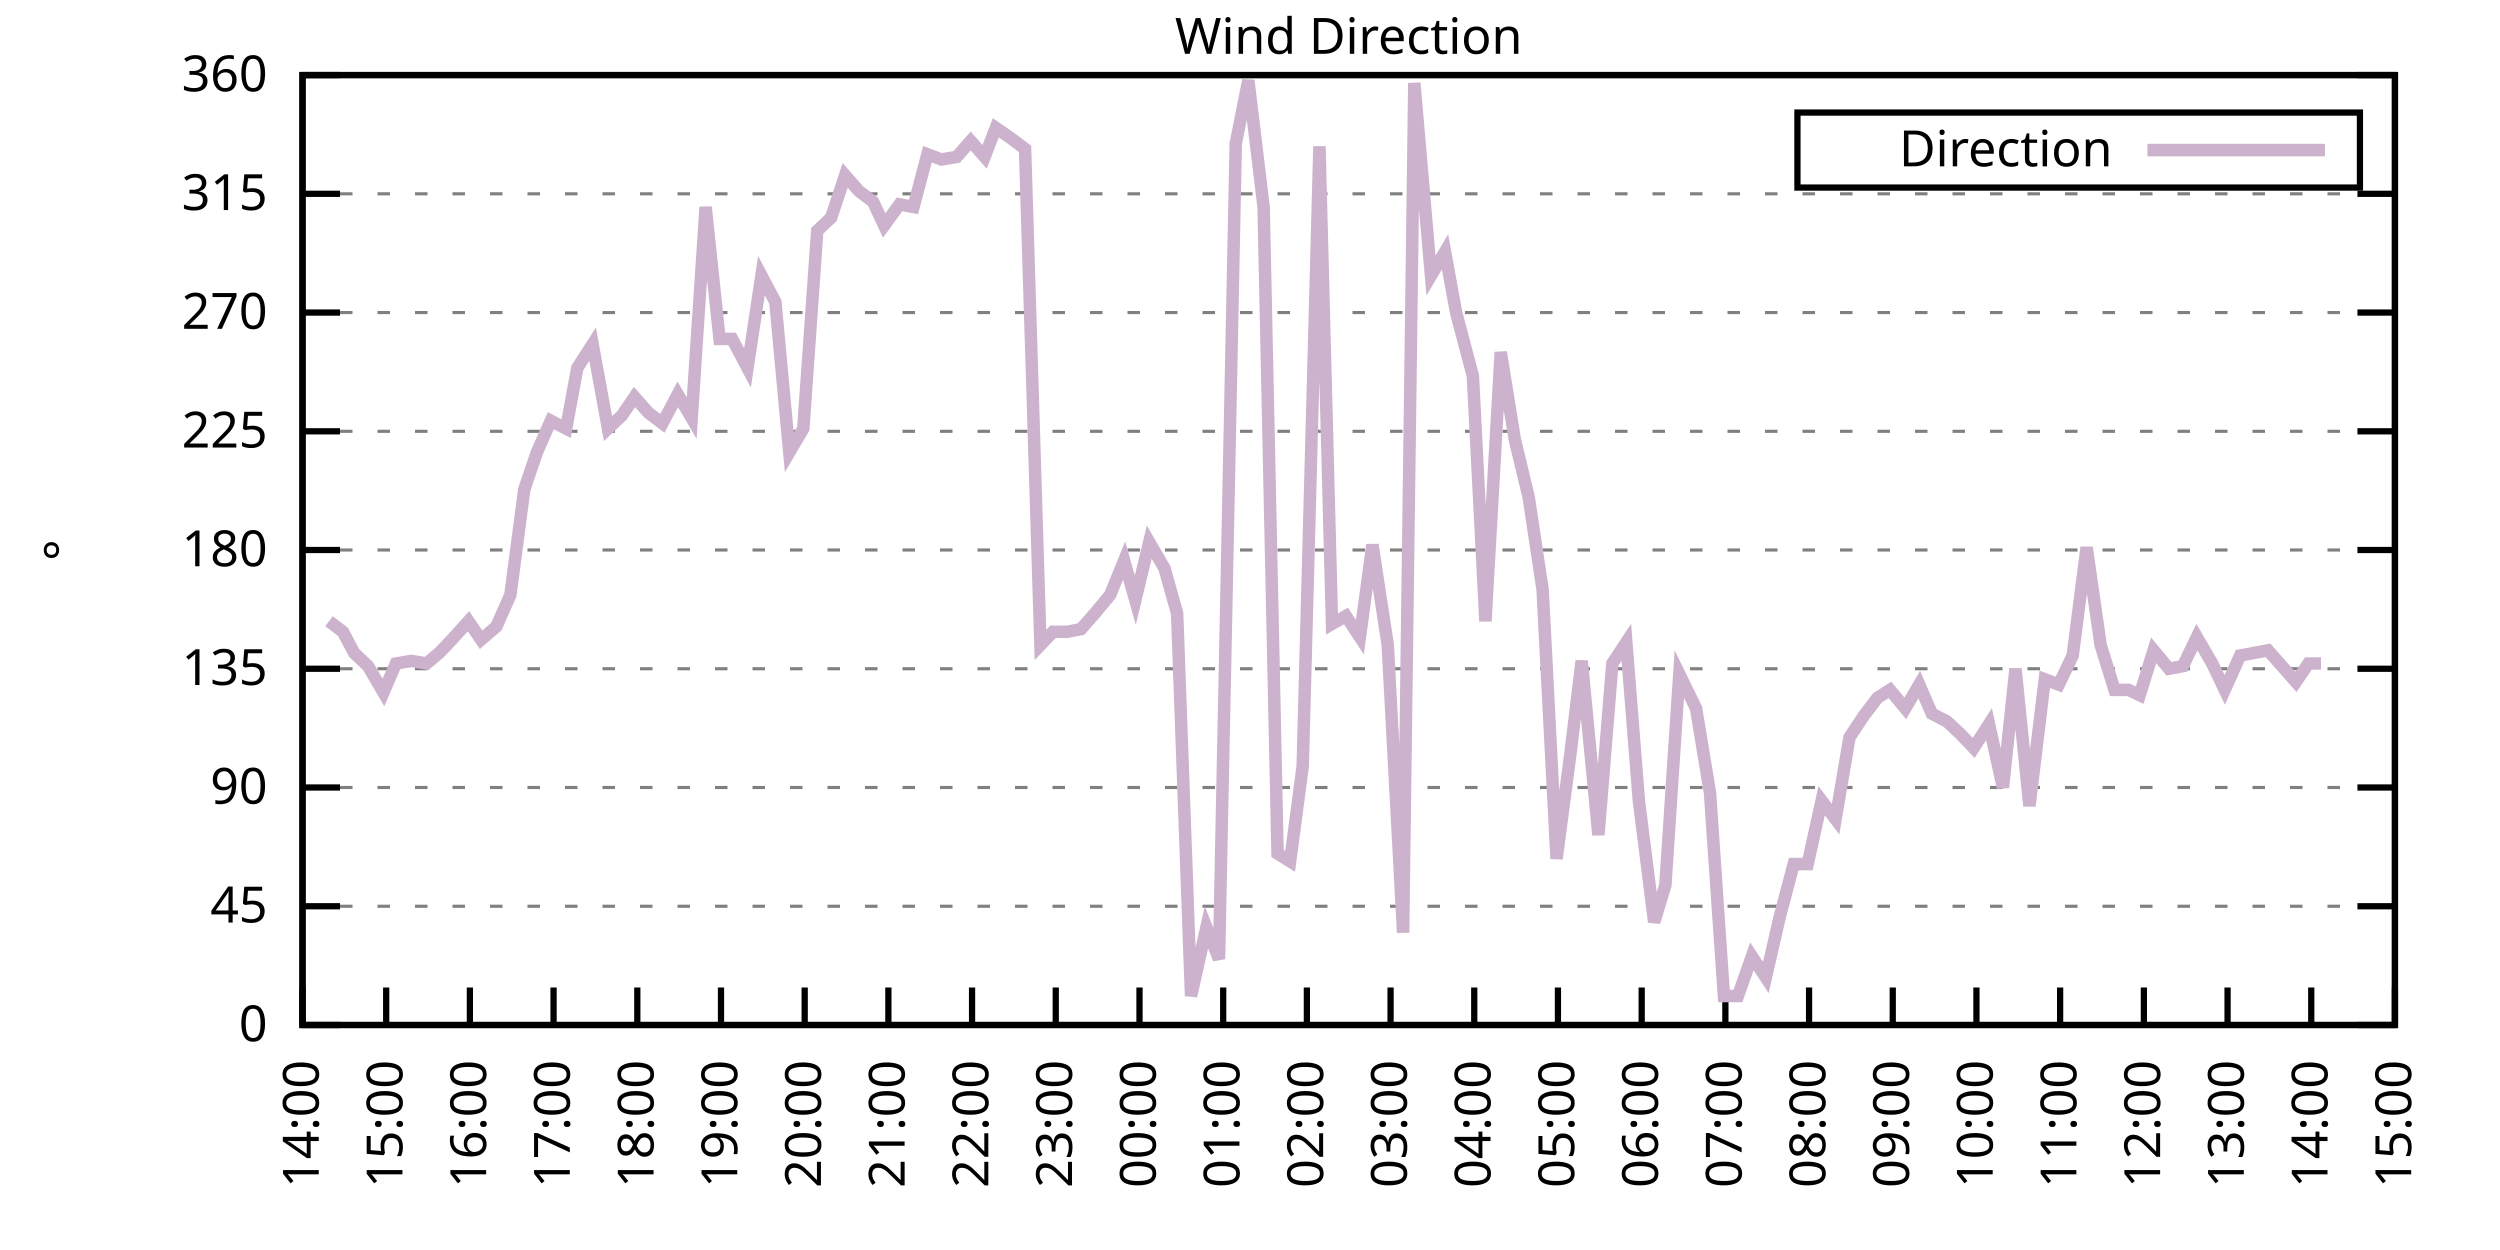
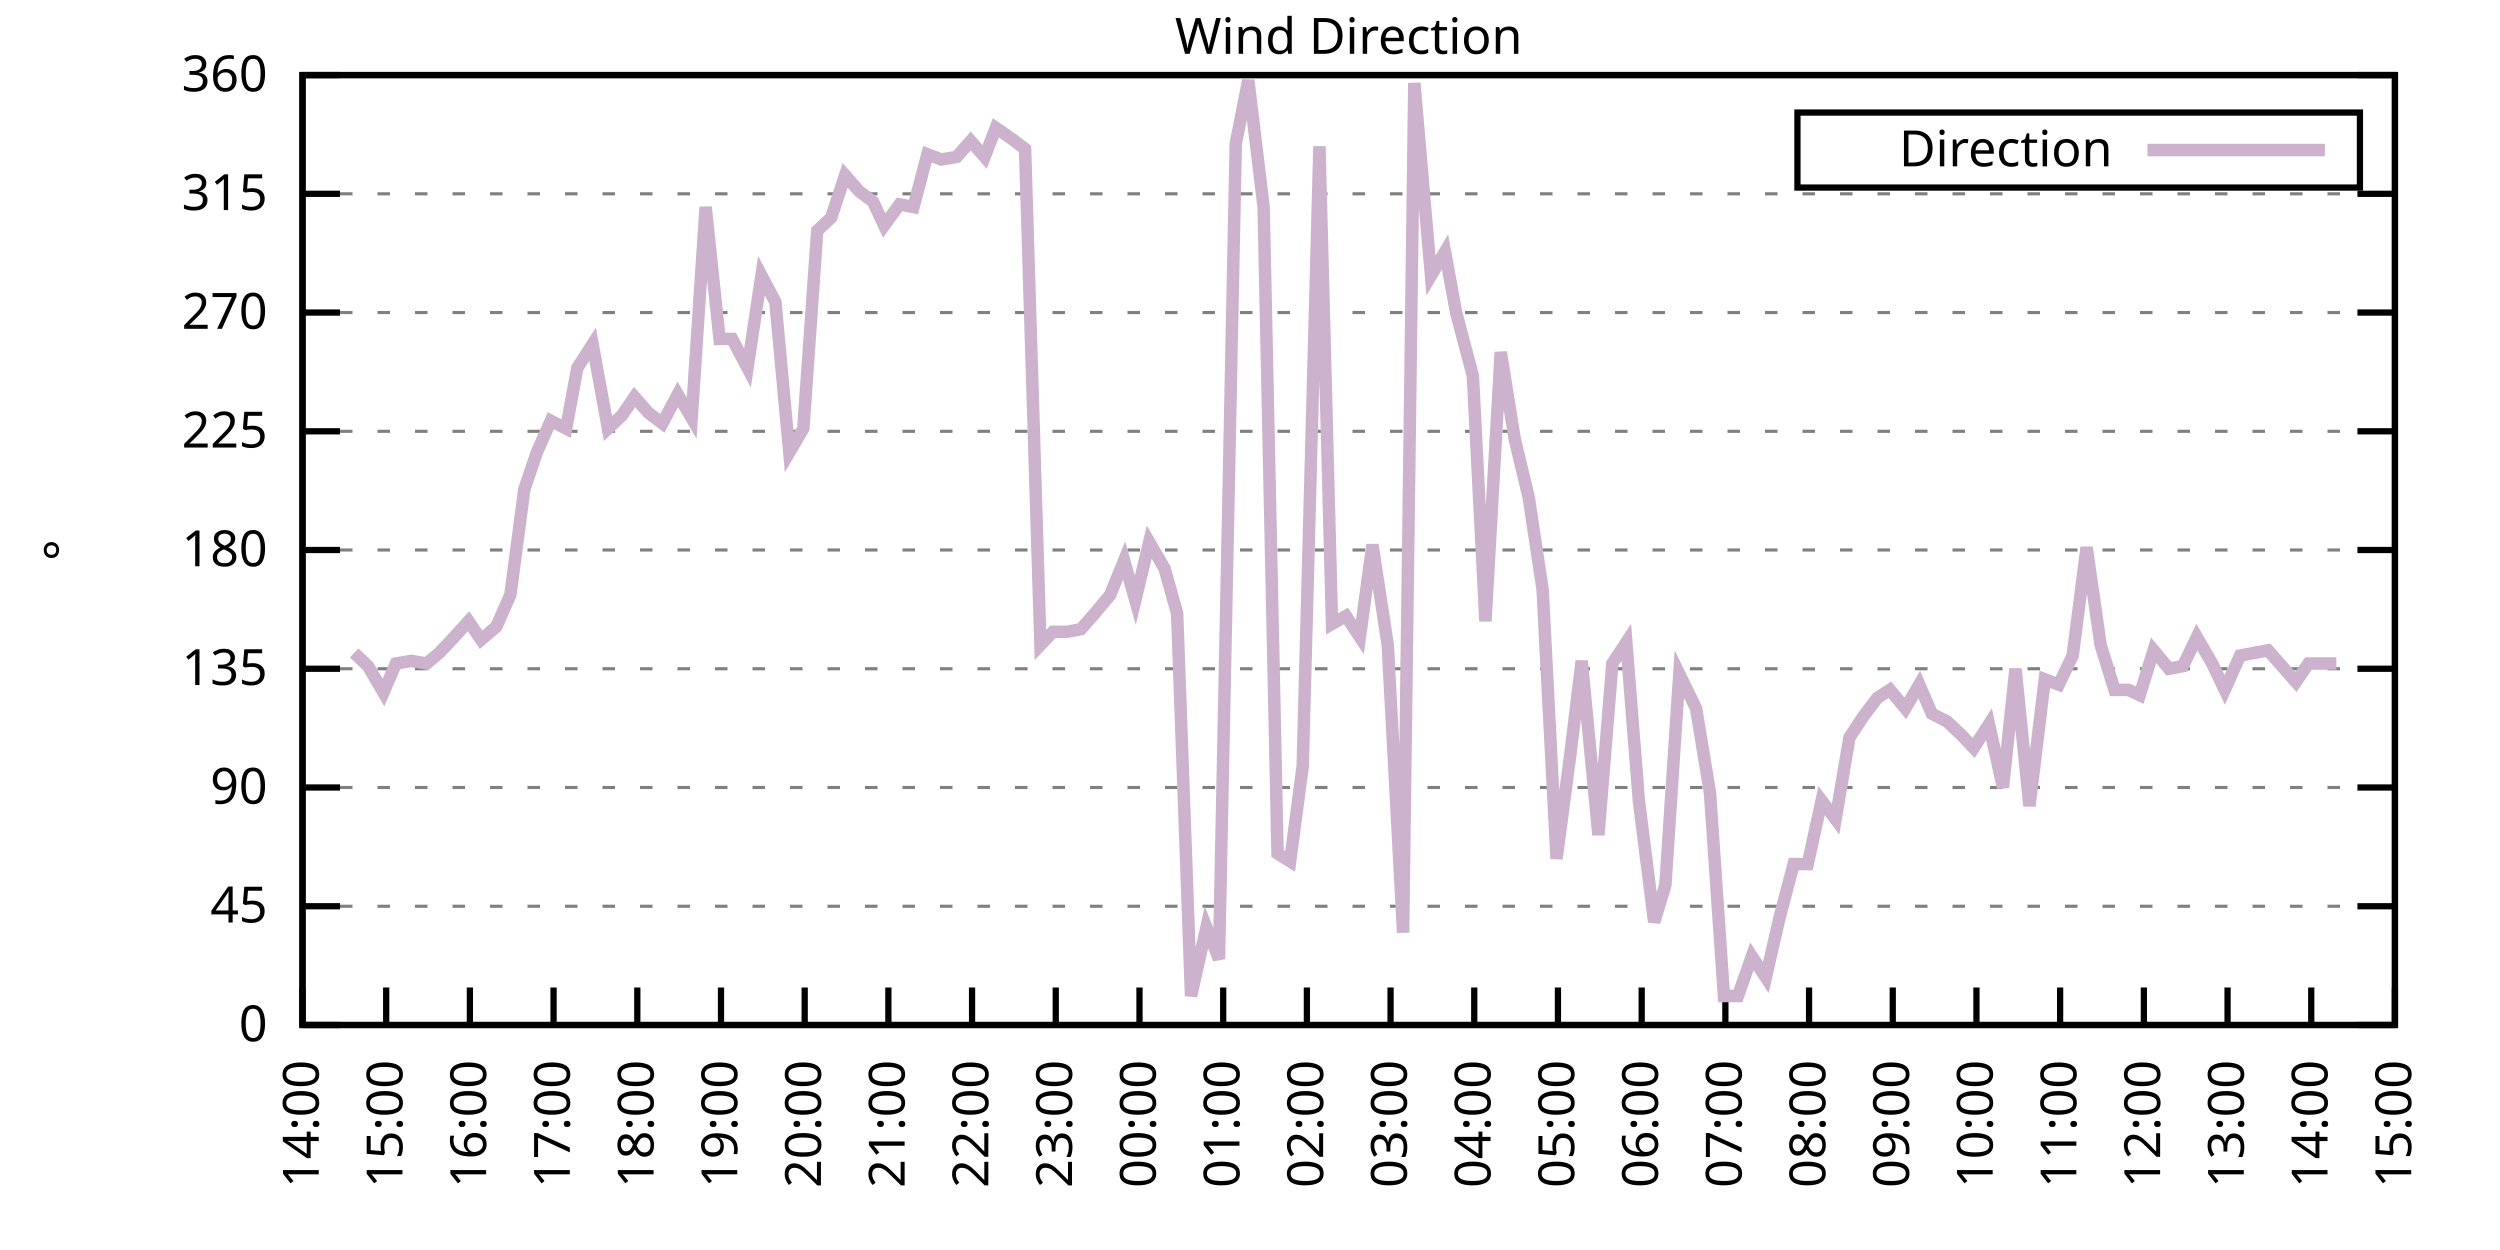
<svg xmlns="http://www.w3.org/2000/svg" xmlns:xlink="http://www.w3.org/1999/xlink" width="400" height="200" viewBox="0 0 400 200">
  <g id="gnuplot_canvas">
    <rect x="0" y="0" width="400" height="200" fill="none" />
    <defs>
      <circle id="gpDot" r="0.5" stroke-width="0.5" stroke="currentColor" />
      <path id="gpPt0" stroke-width="0.333" stroke="currentColor" d="M-1,0 h2 M0,-1 v2" />
      <path id="gpPt1" stroke-width="0.333" stroke="currentColor" d="M-1,-1 L1,1 M1,-1 L-1,1" />
      <path id="gpPt2" stroke-width="0.333" stroke="currentColor" d="M-1,0 L1,0 M0,-1 L0,1 M-1,-1 L1,1 M-1,1 L1,-1" />
      <rect id="gpPt3" stroke-width="0.333" stroke="currentColor" x="-1" y="-1" width="2" height="2" />
      <rect id="gpPt4" stroke-width="0.333" stroke="currentColor" fill="currentColor" x="-1" y="-1" width="2" height="2" />
      <circle id="gpPt5" stroke-width="0.333" stroke="currentColor" cx="0" cy="0" r="1" />
      <use xlink:href="#gpPt5" id="gpPt6" fill="currentColor" stroke="none" />
      <path id="gpPt7" stroke-width="0.333" stroke="currentColor" d="M0,-1.33 L-1.33,0.67 L1.33,0.67 z" />
      <use xlink:href="#gpPt7" id="gpPt8" fill="currentColor" stroke="none" />
      <use xlink:href="#gpPt7" id="gpPt9" stroke="currentColor" transform="rotate(180)" />
      <use xlink:href="#gpPt9" id="gpPt10" fill="currentColor" stroke="none" />
      <use xlink:href="#gpPt3" id="gpPt11" stroke="currentColor" transform="rotate(45)" />
      <use xlink:href="#gpPt11" id="gpPt12" fill="currentColor" stroke="none" />
      <path id="gpPt13" stroke-width="0.333" stroke="currentColor" d="M0,1.330 L1.265,0.411 L0.782,-1.067 L-0.782,-1.076 L-1.265,0.411 z" />
      <use xlink:href="#gpPt13" id="gpPt14" fill="currentColor" stroke="none" />
      <filter id="textbox" filterUnits="objectBoundingBox" x="0" y="0" height="1" width="1">
        <feFlood flood-color="white" flood-opacity="1" result="bgnd" />
        <feComposite in="SourceGraphic" in2="bgnd" operator="atop" />
      </filter>
      <filter id="greybox" filterUnits="objectBoundingBox" x="0" y="0" height="1" width="1">
        <feFlood flood-color="lightgrey" flood-opacity="1" result="grey" />
        <feComposite in="SourceGraphic" in2="grey" operator="atop" />
      </filter>
    </defs>
    <g fill="none" color="white" stroke="currentColor" stroke-width="1.00" stroke-linecap="butt" stroke-linejoin="miter">
</g>
    <g fill="none" color="black" stroke="currentColor" stroke-width="1.00" stroke-linecap="butt" stroke-linejoin="miter">
      <g stroke="none" shape-rendering="crispEdges">
        <polygon fill="rgb(255, 255, 255)" points="48.40,164.00 383.18,164.00 383.18,12.02 48.40,12.02 " />
      </g>
    </g>
    <g fill="none" color="black" stroke="currentColor" stroke-width="1.00" stroke-linecap="butt" stroke-linejoin="miter">
</g>
    <g fill="none" color="black" stroke="black" stroke-width="0.50" stroke-linecap="butt" stroke-linejoin="miter">
</g>
    <g fill="none" color="gray" stroke="currentColor" stroke-width="0.50" stroke-linecap="butt" stroke-linejoin="miter">
      <path stroke="gray" stroke-dasharray="2,4" class="gridline" d="M48.40,164.00 L383.19,164.00  " />
    </g>
    <g fill="none" color="gray" stroke="gray" stroke-width="1.00" stroke-linecap="butt" stroke-linejoin="miter">
</g>
    <g fill="none" color="black" stroke="currentColor" stroke-width="1.00" stroke-linecap="butt" stroke-linejoin="miter">
      <path stroke="black" d="M48.40,164.00 L54.40,164.00 M383.19,164.00 L377.19,164.00  " />
      <g transform="translate(42.80,166.60)" stroke="none" fill="black" font-family="Sans" font-size="8.00" text-anchor="end">
        <text>
          <tspan font-family="Sans"> 0</tspan>
        </text>
      </g>
    </g>
    <g fill="none" color="black" stroke="currentColor" stroke-width="1.00" stroke-linecap="butt" stroke-linejoin="miter">
</g>
    <g fill="none" color="black" stroke="black" stroke-width="0.50" stroke-linecap="butt" stroke-linejoin="miter">
</g>
    <g fill="none" color="gray" stroke="currentColor" stroke-width="0.50" stroke-linecap="butt" stroke-linejoin="miter">
      <path stroke="gray" stroke-dasharray="2,4" class="gridline" d="M48.40,145.00 L383.19,145.00  " />
    </g>
    <g fill="none" color="gray" stroke="gray" stroke-width="1.00" stroke-linecap="butt" stroke-linejoin="miter">
</g>
    <g fill="none" color="black" stroke="currentColor" stroke-width="1.00" stroke-linecap="butt" stroke-linejoin="miter">
      <path stroke="black" d="M48.40,145.00 L54.40,145.00 M383.19,145.00 L377.19,145.00  " />
      <g transform="translate(42.80,147.60)" stroke="none" fill="black" font-family="Sans" font-size="8.00" text-anchor="end">
        <text>
          <tspan font-family="Sans"> 45</tspan>
        </text>
      </g>
    </g>
    <g fill="none" color="black" stroke="currentColor" stroke-width="1.00" stroke-linecap="butt" stroke-linejoin="miter">
</g>
    <g fill="none" color="black" stroke="black" stroke-width="0.50" stroke-linecap="butt" stroke-linejoin="miter">
</g>
    <g fill="none" color="gray" stroke="currentColor" stroke-width="0.50" stroke-linecap="butt" stroke-linejoin="miter">
      <path stroke="gray" stroke-dasharray="2,4" class="gridline" d="M48.40,126.00 L383.19,126.00  " />
    </g>
    <g fill="none" color="gray" stroke="gray" stroke-width="1.00" stroke-linecap="butt" stroke-linejoin="miter">
</g>
    <g fill="none" color="black" stroke="currentColor" stroke-width="1.00" stroke-linecap="butt" stroke-linejoin="miter">
      <path stroke="black" d="M48.40,126.00 L54.40,126.00 M383.19,126.00 L377.19,126.00  " />
      <g transform="translate(42.80,128.60)" stroke="none" fill="black" font-family="Sans" font-size="8.00" text-anchor="end">
        <text>
          <tspan font-family="Sans"> 90</tspan>
        </text>
      </g>
    </g>
    <g fill="none" color="black" stroke="currentColor" stroke-width="1.00" stroke-linecap="butt" stroke-linejoin="miter">
</g>
    <g fill="none" color="black" stroke="black" stroke-width="0.50" stroke-linecap="butt" stroke-linejoin="miter">
</g>
    <g fill="none" color="gray" stroke="currentColor" stroke-width="0.50" stroke-linecap="butt" stroke-linejoin="miter">
      <path stroke="gray" stroke-dasharray="2,4" class="gridline" d="M48.40,107.00 L383.19,107.00  " />
    </g>
    <g fill="none" color="gray" stroke="gray" stroke-width="1.00" stroke-linecap="butt" stroke-linejoin="miter">
</g>
    <g fill="none" color="black" stroke="currentColor" stroke-width="1.00" stroke-linecap="butt" stroke-linejoin="miter">
      <path stroke="black" d="M48.40,107.00 L54.40,107.00 M383.19,107.00 L377.19,107.00  " />
      <g transform="translate(42.80,109.60)" stroke="none" fill="black" font-family="Sans" font-size="8.00" text-anchor="end">
        <text>
          <tspan font-family="Sans"> 135</tspan>
        </text>
      </g>
    </g>
    <g fill="none" color="black" stroke="currentColor" stroke-width="1.00" stroke-linecap="butt" stroke-linejoin="miter">
</g>
    <g fill="none" color="black" stroke="black" stroke-width="0.50" stroke-linecap="butt" stroke-linejoin="miter">
</g>
    <g fill="none" color="gray" stroke="currentColor" stroke-width="0.50" stroke-linecap="butt" stroke-linejoin="miter">
      <path stroke="gray" stroke-dasharray="2,4" class="gridline" d="M48.40,88.00 L383.19,88.00  " />
    </g>
    <g fill="none" color="gray" stroke="gray" stroke-width="1.00" stroke-linecap="butt" stroke-linejoin="miter">
</g>
    <g fill="none" color="black" stroke="currentColor" stroke-width="1.00" stroke-linecap="butt" stroke-linejoin="miter">
      <path stroke="black" d="M48.40,88.00 L54.40,88.00 M383.19,88.00 L377.19,88.00  " />
      <g transform="translate(42.80,90.60)" stroke="none" fill="black" font-family="Sans" font-size="8.00" text-anchor="end">
        <text>
          <tspan font-family="Sans"> 180</tspan>
        </text>
      </g>
    </g>
    <g fill="none" color="black" stroke="currentColor" stroke-width="1.00" stroke-linecap="butt" stroke-linejoin="miter">
</g>
    <g fill="none" color="black" stroke="black" stroke-width="0.50" stroke-linecap="butt" stroke-linejoin="miter">
</g>
    <g fill="none" color="gray" stroke="currentColor" stroke-width="0.50" stroke-linecap="butt" stroke-linejoin="miter">
      <path stroke="gray" stroke-dasharray="2,4" class="gridline" d="M48.40,69.01 L383.19,69.01  " />
    </g>
    <g fill="none" color="gray" stroke="gray" stroke-width="1.00" stroke-linecap="butt" stroke-linejoin="miter">
</g>
    <g fill="none" color="black" stroke="currentColor" stroke-width="1.00" stroke-linecap="butt" stroke-linejoin="miter">
      <path stroke="black" d="M48.40,69.01 L54.40,69.01 M383.19,69.01 L377.19,69.01  " />
      <g transform="translate(42.80,71.61)" stroke="none" fill="black" font-family="Sans" font-size="8.00" text-anchor="end">
        <text>
          <tspan font-family="Sans"> 225</tspan>
        </text>
      </g>
    </g>
    <g fill="none" color="black" stroke="currentColor" stroke-width="1.00" stroke-linecap="butt" stroke-linejoin="miter">
</g>
    <g fill="none" color="black" stroke="black" stroke-width="0.50" stroke-linecap="butt" stroke-linejoin="miter">
</g>
    <g fill="none" color="gray" stroke="currentColor" stroke-width="0.50" stroke-linecap="butt" stroke-linejoin="miter">
      <path stroke="gray" stroke-dasharray="2,4" class="gridline" d="M48.40,50.01 L383.19,50.01  " />
    </g>
    <g fill="none" color="gray" stroke="gray" stroke-width="1.00" stroke-linecap="butt" stroke-linejoin="miter">
</g>
    <g fill="none" color="black" stroke="currentColor" stroke-width="1.00" stroke-linecap="butt" stroke-linejoin="miter">
      <path stroke="black" d="M48.40,50.01 L54.40,50.01 M383.19,50.01 L377.19,50.01  " />
      <g transform="translate(42.80,52.61)" stroke="none" fill="black" font-family="Sans" font-size="8.00" text-anchor="end">
        <text>
          <tspan font-family="Sans"> 270</tspan>
        </text>
      </g>
    </g>
    <g fill="none" color="black" stroke="currentColor" stroke-width="1.00" stroke-linecap="butt" stroke-linejoin="miter">
</g>
    <g fill="none" color="black" stroke="black" stroke-width="0.50" stroke-linecap="butt" stroke-linejoin="miter">
</g>
    <g fill="none" color="gray" stroke="currentColor" stroke-width="0.50" stroke-linecap="butt" stroke-linejoin="miter">
      <path stroke="gray" stroke-dasharray="2,4" class="gridline" d="M48.40,31.01 L383.19,31.01  " />
    </g>
    <g fill="none" color="gray" stroke="gray" stroke-width="1.00" stroke-linecap="butt" stroke-linejoin="miter">
</g>
    <g fill="none" color="black" stroke="currentColor" stroke-width="1.00" stroke-linecap="butt" stroke-linejoin="miter">
      <path stroke="black" d="M48.40,31.01 L54.40,31.01 M383.19,31.01 L377.19,31.01  " />
      <g transform="translate(42.80,33.61)" stroke="none" fill="black" font-family="Sans" font-size="8.00" text-anchor="end">
        <text>
          <tspan font-family="Sans"> 315</tspan>
        </text>
      </g>
    </g>
    <g fill="none" color="black" stroke="currentColor" stroke-width="1.00" stroke-linecap="butt" stroke-linejoin="miter">
</g>
    <g fill="none" color="black" stroke="black" stroke-width="0.50" stroke-linecap="butt" stroke-linejoin="miter">
</g>
    <g fill="none" color="gray" stroke="currentColor" stroke-width="0.50" stroke-linecap="butt" stroke-linejoin="miter">
      <path stroke="gray" stroke-dasharray="2,4" class="gridline" d="M48.40,12.01 L383.19,12.01  " />
    </g>
    <g fill="none" color="gray" stroke="gray" stroke-width="1.00" stroke-linecap="butt" stroke-linejoin="miter">
</g>
    <g fill="none" color="black" stroke="currentColor" stroke-width="1.00" stroke-linecap="butt" stroke-linejoin="miter">
      <path stroke="black" d="M48.40,12.01 L54.40,12.01 M383.19,12.01 L377.19,12.01  " />
      <g transform="translate(42.80,14.61)" stroke="none" fill="black" font-family="Sans" font-size="8.00" text-anchor="end">
        <text>
          <tspan font-family="Sans"> 360</tspan>
        </text>
      </g>
    </g>
    <g fill="none" color="black" stroke="currentColor" stroke-width="1.00" stroke-linecap="butt" stroke-linejoin="miter">
      <path stroke="black" d="M48.40,164.00 L48.40,158.00  " />
      <g transform="translate(51.00,169.60) rotate(270.00)" stroke="none" fill="black" font-family="Sans" font-size="8.00" text-anchor="end">
        <text>
          <tspan font-family="Sans">14:00</tspan>
        </text>
      </g>
    </g>
    <g fill="none" color="black" stroke="currentColor" stroke-width="1.00" stroke-linecap="butt" stroke-linejoin="miter">
      <path stroke="black" d="M61.79,164.00 L61.79,158.00  " />
      <g transform="translate(64.39,169.60) rotate(270.00)" stroke="none" fill="black" font-family="Sans" font-size="8.00" text-anchor="end">
        <text>
          <tspan font-family="Sans">15:00</tspan>
        </text>
      </g>
    </g>
    <g fill="none" color="black" stroke="currentColor" stroke-width="1.00" stroke-linecap="butt" stroke-linejoin="miter">
      <path stroke="black" d="M75.18,164.00 L75.18,158.00  " />
      <g transform="translate(77.78,169.60) rotate(270.00)" stroke="none" fill="black" font-family="Sans" font-size="8.00" text-anchor="end">
        <text>
          <tspan font-family="Sans">16:00</tspan>
        </text>
      </g>
    </g>
    <g fill="none" color="black" stroke="currentColor" stroke-width="1.00" stroke-linecap="butt" stroke-linejoin="miter">
      <path stroke="black" d="M88.57,164.00 L88.57,158.00  " />
      <g transform="translate(91.17,169.60) rotate(270.00)" stroke="none" fill="black" font-family="Sans" font-size="8.00" text-anchor="end">
        <text>
          <tspan font-family="Sans">17:00</tspan>
        </text>
      </g>
    </g>
    <g fill="none" color="black" stroke="currentColor" stroke-width="1.00" stroke-linecap="butt" stroke-linejoin="miter">
      <path stroke="black" d="M101.97,164.00 L101.97,158.00  " />
      <g transform="translate(104.57,169.60) rotate(270.00)" stroke="none" fill="black" font-family="Sans" font-size="8.00" text-anchor="end">
        <text>
          <tspan font-family="Sans">18:00</tspan>
        </text>
      </g>
    </g>
    <g fill="none" color="black" stroke="currentColor" stroke-width="1.00" stroke-linecap="butt" stroke-linejoin="miter">
      <path stroke="black" d="M115.36,164.00 L115.36,158.00  " />
      <g transform="translate(117.96,169.60) rotate(270.00)" stroke="none" fill="black" font-family="Sans" font-size="8.00" text-anchor="end">
        <text>
          <tspan font-family="Sans">19:00</tspan>
        </text>
      </g>
    </g>
    <g fill="none" color="black" stroke="currentColor" stroke-width="1.00" stroke-linecap="butt" stroke-linejoin="miter">
      <path stroke="black" d="M128.75,164.00 L128.75,158.00  " />
      <g transform="translate(131.35,169.60) rotate(270.00)" stroke="none" fill="black" font-family="Sans" font-size="8.00" text-anchor="end">
        <text>
          <tspan font-family="Sans">20:00</tspan>
        </text>
      </g>
    </g>
    <g fill="none" color="black" stroke="currentColor" stroke-width="1.00" stroke-linecap="butt" stroke-linejoin="miter">
      <path stroke="black" d="M142.14,164.00 L142.14,158.00  " />
      <g transform="translate(144.74,169.60) rotate(270.00)" stroke="none" fill="black" font-family="Sans" font-size="8.00" text-anchor="end">
        <text>
          <tspan font-family="Sans">21:00</tspan>
        </text>
      </g>
    </g>
    <g fill="none" color="black" stroke="currentColor" stroke-width="1.00" stroke-linecap="butt" stroke-linejoin="miter">
      <path stroke="black" d="M155.53,164.00 L155.53,158.00  " />
      <g transform="translate(158.13,169.60) rotate(270.00)" stroke="none" fill="black" font-family="Sans" font-size="8.00" text-anchor="end">
        <text>
          <tspan font-family="Sans">22:00</tspan>
        </text>
      </g>
    </g>
    <g fill="none" color="black" stroke="currentColor" stroke-width="1.00" stroke-linecap="butt" stroke-linejoin="miter">
      <path stroke="black" d="M168.92,164.00 L168.92,158.00  " />
      <g transform="translate(171.52,169.60) rotate(270.00)" stroke="none" fill="black" font-family="Sans" font-size="8.00" text-anchor="end">
        <text>
          <tspan font-family="Sans">23:00</tspan>
        </text>
      </g>
    </g>
    <g fill="none" color="black" stroke="currentColor" stroke-width="1.00" stroke-linecap="butt" stroke-linejoin="miter">
      <path stroke="black" d="M182.32,164.00 L182.32,158.00  " />
      <g transform="translate(184.92,169.60) rotate(270.00)" stroke="none" fill="black" font-family="Sans" font-size="8.00" text-anchor="end">
        <text>
          <tspan font-family="Sans">00:00</tspan>
        </text>
      </g>
    </g>
    <g fill="none" color="black" stroke="currentColor" stroke-width="1.00" stroke-linecap="butt" stroke-linejoin="miter">
      <path stroke="black" d="M195.71,164.00 L195.71,158.00  " />
      <g transform="translate(198.31,169.60) rotate(270.00)" stroke="none" fill="black" font-family="Sans" font-size="8.00" text-anchor="end">
        <text>
          <tspan font-family="Sans">01:00</tspan>
        </text>
      </g>
    </g>
    <g fill="none" color="black" stroke="currentColor" stroke-width="1.00" stroke-linecap="butt" stroke-linejoin="miter">
      <path stroke="black" d="M209.10,164.00 L209.10,158.00  " />
      <g transform="translate(211.70,169.60) rotate(270.00)" stroke="none" fill="black" font-family="Sans" font-size="8.00" text-anchor="end">
        <text>
          <tspan font-family="Sans">02:00</tspan>
        </text>
      </g>
    </g>
    <g fill="none" color="black" stroke="currentColor" stroke-width="1.00" stroke-linecap="butt" stroke-linejoin="miter">
      <path stroke="black" d="M222.49,164.00 L222.49,158.00  " />
      <g transform="translate(225.09,169.60) rotate(270.00)" stroke="none" fill="black" font-family="Sans" font-size="8.00" text-anchor="end">
        <text>
          <tspan font-family="Sans">03:00</tspan>
        </text>
      </g>
    </g>
    <g fill="none" color="black" stroke="currentColor" stroke-width="1.00" stroke-linecap="butt" stroke-linejoin="miter">
      <path stroke="black" d="M235.88,164.00 L235.88,158.00  " />
      <g transform="translate(238.48,169.60) rotate(270.00)" stroke="none" fill="black" font-family="Sans" font-size="8.00" text-anchor="end">
        <text>
          <tspan font-family="Sans">04:00</tspan>
        </text>
      </g>
    </g>
    <g fill="none" color="black" stroke="currentColor" stroke-width="1.00" stroke-linecap="butt" stroke-linejoin="miter">
      <path stroke="black" d="M249.27,164.00 L249.27,158.00  " />
      <g transform="translate(251.87,169.60) rotate(270.00)" stroke="none" fill="black" font-family="Sans" font-size="8.00" text-anchor="end">
        <text>
          <tspan font-family="Sans">05:00</tspan>
        </text>
      </g>
    </g>
    <g fill="none" color="black" stroke="currentColor" stroke-width="1.00" stroke-linecap="butt" stroke-linejoin="miter">
      <path stroke="black" d="M262.67,164.00 L262.67,158.00  " />
      <g transform="translate(265.27,169.60) rotate(270.00)" stroke="none" fill="black" font-family="Sans" font-size="8.00" text-anchor="end">
        <text>
          <tspan font-family="Sans">06:00</tspan>
        </text>
      </g>
    </g>
    <g fill="none" color="black" stroke="currentColor" stroke-width="1.00" stroke-linecap="butt" stroke-linejoin="miter">
      <path stroke="black" d="M276.06,164.00 L276.06,158.00  " />
      <g transform="translate(278.66,169.60) rotate(270.00)" stroke="none" fill="black" font-family="Sans" font-size="8.00" text-anchor="end">
        <text>
          <tspan font-family="Sans">07:00</tspan>
        </text>
      </g>
    </g>
    <g fill="none" color="black" stroke="currentColor" stroke-width="1.00" stroke-linecap="butt" stroke-linejoin="miter">
      <path stroke="black" d="M289.45,164.00 L289.45,158.00  " />
      <g transform="translate(292.05,169.60) rotate(270.00)" stroke="none" fill="black" font-family="Sans" font-size="8.00" text-anchor="end">
        <text>
          <tspan font-family="Sans">08:00</tspan>
        </text>
      </g>
    </g>
    <g fill="none" color="black" stroke="currentColor" stroke-width="1.00" stroke-linecap="butt" stroke-linejoin="miter">
      <path stroke="black" d="M302.84,164.00 L302.84,158.00  " />
      <g transform="translate(305.44,169.60) rotate(270.00)" stroke="none" fill="black" font-family="Sans" font-size="8.00" text-anchor="end">
        <text>
          <tspan font-family="Sans">09:00</tspan>
        </text>
      </g>
    </g>
    <g fill="none" color="black" stroke="currentColor" stroke-width="1.00" stroke-linecap="butt" stroke-linejoin="miter">
      <path stroke="black" d="M316.23,164.00 L316.23,158.00  " />
      <g transform="translate(318.83,169.60) rotate(270.00)" stroke="none" fill="black" font-family="Sans" font-size="8.00" text-anchor="end">
        <text>
          <tspan font-family="Sans">10:00</tspan>
        </text>
      </g>
    </g>
    <g fill="none" color="black" stroke="currentColor" stroke-width="1.00" stroke-linecap="butt" stroke-linejoin="miter">
      <path stroke="black" d="M329.62,164.00 L329.62,158.00  " />
      <g transform="translate(332.22,169.60) rotate(270.00)" stroke="none" fill="black" font-family="Sans" font-size="8.00" text-anchor="end">
        <text>
          <tspan font-family="Sans">11:00</tspan>
        </text>
      </g>
    </g>
    <g fill="none" color="black" stroke="currentColor" stroke-width="1.00" stroke-linecap="butt" stroke-linejoin="miter">
      <path stroke="black" d="M343.02,164.00 L343.02,158.00  " />
      <g transform="translate(345.62,169.60) rotate(270.00)" stroke="none" fill="black" font-family="Sans" font-size="8.00" text-anchor="end">
        <text>
          <tspan font-family="Sans">12:00</tspan>
        </text>
      </g>
    </g>
    <g fill="none" color="black" stroke="currentColor" stroke-width="1.00" stroke-linecap="butt" stroke-linejoin="miter">
      <path stroke="black" d="M356.41,164.00 L356.41,158.00  " />
      <g transform="translate(359.01,169.60) rotate(270.00)" stroke="none" fill="black" font-family="Sans" font-size="8.00" text-anchor="end">
        <text>
          <tspan font-family="Sans">13:00</tspan>
        </text>
      </g>
    </g>
    <g fill="none" color="black" stroke="currentColor" stroke-width="1.00" stroke-linecap="butt" stroke-linejoin="miter">
      <path stroke="black" d="M369.80,164.00 L369.80,158.00  " />
      <g transform="translate(372.40,169.60) rotate(270.00)" stroke="none" fill="black" font-family="Sans" font-size="8.00" text-anchor="end">
        <text>
          <tspan font-family="Sans">14:00</tspan>
        </text>
      </g>
    </g>
    <g fill="none" color="black" stroke="currentColor" stroke-width="1.00" stroke-linecap="butt" stroke-linejoin="miter">
      <path stroke="black" d="M383.19,164.00 L383.19,158.00  " />
      <g transform="translate(385.79,169.60) rotate(270.00)" stroke="none" fill="black" font-family="Sans" font-size="8.00" text-anchor="end">
        <text>
          <tspan font-family="Sans">15:00</tspan>
        </text>
      </g>
    </g>
    <g fill="none" color="black" stroke="currentColor" stroke-width="1.00" stroke-linecap="butt" stroke-linejoin="miter">
</g>
    <g fill="none" color="black" stroke="currentColor" stroke-width="1.00" stroke-linecap="butt" stroke-linejoin="miter">
      <path stroke="black" d="M48.40,12.01 L48.40,164.00 L383.19,164.00 L383.19,12.01 L48.40,12.01 Z  " />
    </g>
    <g fill="none" color="black" stroke="currentColor" stroke-width="1.00" stroke-linecap="butt" stroke-linejoin="miter">
</g>
    <g fill="none" color="black" stroke="currentColor" stroke-width="1.00" stroke-linecap="butt" stroke-linejoin="miter">
      <path stroke="black" d="M287.59,30.01 L287.59,18.01 L377.59,18.01 L377.59,30.01 L287.59,30.01 Z  " />
    </g>
    <g id="Wind_direction_plot_1">
      <g fill="none" color="white" stroke="black" stroke-width="2.00" stroke-linecap="butt" stroke-linejoin="miter">
</g>
      <g fill="none" color="black" stroke="currentColor" stroke-width="2.00" stroke-linecap="butt" stroke-linejoin="miter">
        <g transform="translate(337.99,26.61)" stroke="none" fill="black" font-family="Sans" font-size="8.00" text-anchor="end">
          <text>
            <tspan font-family="Sans">Direction</tspan>
          </text>
        </g>
      </g>
      <g fill="none" color="black" stroke="currentColor" stroke-width="2.00" stroke-linecap="butt" stroke-linejoin="miter">
-         <path stroke="rgb(204, 178, 204)" d="M343.59,24.01 L371.99,24.01 M52.64,99.40 L54.87,101.09 L56.66,104.47 L58.89,106.58 L61.35,110.80 L63.35,106.16   L65.81,105.74 L68.26,106.16 L70.27,104.47 L72.28,102.36 L74.96,99.40 L76.97,102.36 L79.42,100.25 L81.66,95.18   L83.89,78.29 L85.90,72.38 L88.13,67.32 L90.58,68.58 L92.37,58.87 L94.82,55.07 L97.28,68.58 L99.51,66.47   L101.52,63.52 L103.75,66.05 L105.98,67.74 L108.44,63.10 L110.67,66.90 L112.90,33.12 L115.13,54.23 L117.14,54.23   L119.60,58.87 L121.83,44.10 L124.06,48.32 L126.29,72.38 L128.53,68.58 L130.76,36.92 L132.99,34.81 L135.22,28.05   L137.45,30.59 L139.69,32.28 L141.47,36.08 L143.93,32.70 L146.16,33.12 L148.39,24.68 L150.62,25.52 L153.08,25.10   L155.31,22.56 L157.54,25.10 L159.33,20.45 L161.78,22.14 L164.01,23.83 L166.47,103.20 L168.48,101.09 L170.71,101.09   L172.94,100.67 L175.17,98.14 L177.63,95.18 L179.86,89.69 L181.65,96.03 L183.88,86.74 L186.33,90.96 L188.34,98.14   L190.57,159.36 L193.03,148.38 L195.04,153.45 L197.72,22.99 L199.73,12.85 L202.18,33.12 L204.41,136.56 L206.42,137.82   L208.43,122.62 L211.11,23.41 L213.12,99.83 L215.35,98.56 L217.58,101.94 L219.59,87.16 L222.04,103.20 L224.50,149.22   L226.29,13.28 L228.96,44.10 L231.20,40.30 L232.98,50.01 L235.66,60.14 L237.67,99.40 L240.12,56.34 L242.36,70.27   L244.59,79.56 L246.82,94.34 L249.05,137.40 L251.28,120.51 L253.07,105.74 L255.75,133.60 L257.98,106.16 L260.21,102.78   L262.22,128.11 L264.67,147.53 L266.46,141.62 L268.69,107.85 L271.37,113.34 L273.60,126.85 L275.83,159.36 L278.07,159.36   L280.30,153.02 L282.53,156.40 L284.76,146.69 L286.99,138.25 L289.23,138.25 L291.46,128.11 L293.69,131.07 L295.92,117.98   L298.15,114.60 L300.39,111.65 L302.39,110.38 L304.85,113.34 L307.08,109.54 L309.09,114.18 L311.54,115.45 L313.78,117.56   L315.79,119.67 L318.24,115.87 L320.47,126.00 L322.48,107.00 L324.71,128.96 L327.17,108.69 L329.40,109.54 L331.63,104.89   L333.86,87.58 L336.10,103.20 L338.33,110.38 L340.56,110.38 L342.35,111.23 L344.58,104.05 L347.03,107.00 L349.26,106.58   L351.50,101.94 L353.95,106.16 L355.96,110.38 L358.42,104.89 L360.65,104.47 L362.88,104.05 L365.11,106.58 L367.34,109.11   L369.35,106.16 L371.36,106.16  " />
+         <path stroke="rgb(204, 178, 204)" d="M343.59,24.01 L371.99,24.01 M56.66,104.47 L58.89,106.58 L61.35,110.80 L63.35,106.16 L65.81,105.74 L68.26,106.16   L70.27,104.47 L72.28,102.36 L74.96,99.40 L76.97,102.36 L79.42,100.25 L81.66,95.18 L83.89,78.29 L85.90,72.38   L88.13,67.32 L90.58,68.58 L92.37,58.87 L94.82,55.07 L97.28,68.58 L99.51,66.47 L101.52,63.52 L103.75,66.05   L105.98,67.74 L108.44,63.10 L110.67,66.90 L112.90,33.12 L115.13,54.23 L117.14,54.23 L119.60,58.87 L121.83,44.10   L124.06,48.32 L126.29,72.38 L128.53,68.58 L130.76,36.92 L132.99,34.81 L135.22,28.05 L137.45,30.59 L139.69,32.28   L141.47,36.08 L143.93,32.70 L146.16,33.12 L148.39,24.68 L150.62,25.52 L153.08,25.10 L155.31,22.56 L157.54,25.10   L159.33,20.45 L161.78,22.14 L164.01,23.83 L166.47,103.20 L168.48,101.09 L170.71,101.09 L172.94,100.67 L175.17,98.14   L177.63,95.18 L179.86,89.69 L181.65,96.03 L183.88,86.74 L186.33,90.96 L188.34,98.14 L190.57,159.36 L193.03,148.38   L195.04,153.45 L197.72,22.99 L199.73,12.85 L202.18,33.12 L204.41,136.56 L206.42,137.82 L208.43,122.62 L211.11,23.41   L213.12,99.83 L215.35,98.56 L217.58,101.94 L219.59,87.16 L222.04,103.20 L224.50,149.22 L226.29,13.28 L228.96,44.10   L231.20,40.30 L232.98,50.01 L235.66,60.14 L237.67,99.40 L240.12,56.34 L242.36,70.27 L244.59,79.56 L246.82,94.34   L249.05,137.40 L251.28,120.51 L253.07,105.74 L255.75,133.60 L257.98,106.16 L260.21,102.78 L262.22,128.11 L264.67,147.53   L266.46,141.62 L268.69,107.85 L271.37,113.34 L273.60,126.85 L275.83,159.36 L278.07,159.36 L280.30,153.02 L282.53,156.40   L284.76,146.69 L286.99,138.25 L289.23,138.25 L291.46,128.11 L293.69,131.07 L295.92,117.98 L298.15,114.60 L300.39,111.65   L302.39,110.38 L304.85,113.34 L307.08,109.54 L309.09,114.18 L311.54,115.45 L313.78,117.56 L315.79,119.67 L318.24,115.87   L320.47,126.00 L322.48,107.00 L324.71,128.96 L327.17,108.69 L329.40,109.54 L331.63,104.89 L333.86,87.58 L336.10,103.20   L338.33,110.38 L340.56,110.38 L342.35,111.23 L344.58,104.05 L347.03,107.00 L349.26,106.58 L351.50,101.94 L353.95,106.16   L355.96,110.38 L358.42,104.89 L360.65,104.47 L362.88,104.05 L365.11,106.58 L367.34,109.11 L369.35,106.16 L371.36,106.16   L373.82,106.16  " />
      </g>
    </g>
    <g fill="none" color="black" stroke="currentColor" stroke-width="2.00" stroke-linecap="butt" stroke-linejoin="miter">
</g>
    <g fill="none" color="black" stroke="black" stroke-width="1.00" stroke-linecap="butt" stroke-linejoin="miter">
</g>
    <g fill="none" color="black" stroke="currentColor" stroke-width="1.00" stroke-linecap="butt" stroke-linejoin="miter">
      <path stroke="black" d="M48.40,12.01 L48.40,164.00 L383.19,164.00 L383.19,12.01 L48.40,12.01 Z  " />
      <g transform="translate(12.80,88.01) rotate(270.00)" stroke="none" fill="black" font-family="Sans" font-size="8.00" text-anchor="middle">
        <text>
          <tspan font-family="Sans">°</tspan>
        </text>
      </g>
    </g>
    <g fill="none" color="black" stroke="currentColor" stroke-width="1.00" stroke-linecap="butt" stroke-linejoin="miter">
</g>
    <g fill="none" color="black" stroke="currentColor" stroke-width="1.00" stroke-linecap="butt" stroke-linejoin="miter">
      <g transform="translate(215.79,8.61)" stroke="none" fill="black" font-family="Sans" font-size="8.00" text-anchor="middle">
        <text>
          <tspan font-family="Sans">Wind Direction</tspan>
        </text>
      </g>
    </g>
    <g fill="none" color="black" stroke="currentColor" stroke-width="1.00" stroke-linecap="butt" stroke-linejoin="miter">
</g>
  </g>
</svg>
